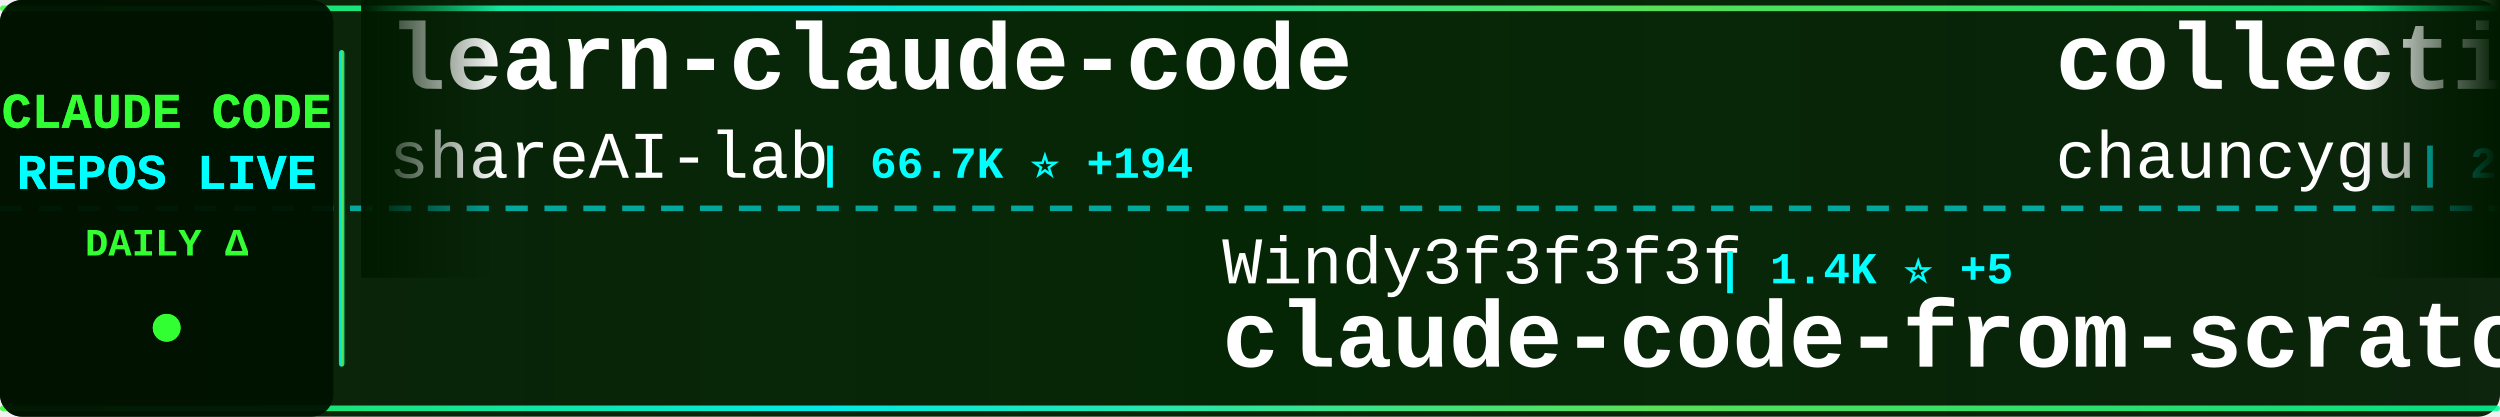
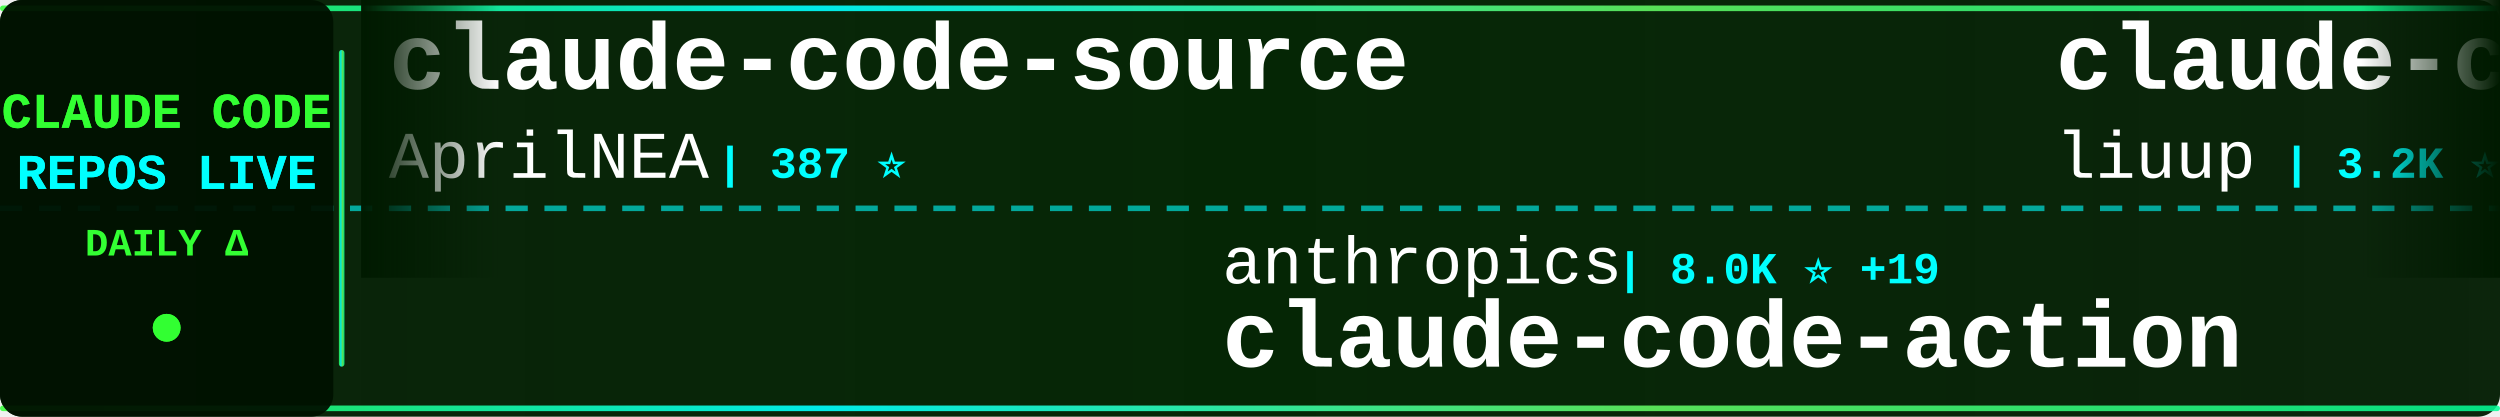
<svg xmlns="http://www.w3.org/2000/svg" width="900" height="150">
  <defs>
    <linearGradient id="tickerBg" x1="0%" y1="0%" x2="100%" y2="0%">
      <stop offset="0%" style="stop-color:#001a00;stop-opacity:0.95" />
      <stop offset="50%" style="stop-color:#002200;stop-opacity:0.98" />
      <stop offset="100%" style="stop-color:#001a00;stop-opacity:0.95" />
    </linearGradient>
    <linearGradient id="borderGrad" x1="0%" y1="0%" x2="100%" y2="0%">
      <stop offset="0%" style="stop-color:#33ff33;stop-opacity:0.85">
        <animate attributeName="stop-opacity" values="0.85;1;0.85" dur="2s" repeatCount="indefinite" />
      </stop>
      <stop offset="33%" style="stop-color:#00ffff;stop-opacity:0.9">
        <animate attributeName="stop-opacity" values="0.9;1;0.9" dur="2.2s" repeatCount="indefinite" />
      </stop>
      <stop offset="66%" style="stop-color:#66ff66;stop-opacity:0.85">
        <animate attributeName="stop-opacity" values="0.85;1;0.85" dur="1.8s" repeatCount="indefinite" />
      </stop>
      <stop offset="100%" style="stop-color:#00ff99;stop-opacity:0.85">
        <animate attributeName="stop-opacity" values="0.85;1;0.85" dur="2s" repeatCount="indefinite" />
      </stop>
    </linearGradient>
    <filter id="textGlow">
      <feGaussianBlur stdDeviation="0.1" result="coloredBlur" />
      <feMerge>
        <feMergeNode in="coloredBlur" />
        <feMergeNode in="SourceGraphic" />
      </feMerge>
    </filter>
    <filter id="metricGlow">
      <feGaussianBlur stdDeviation="0.2" result="coloredBlur" />
      <feMerge>
        <feMergeNode in="coloredBlur" />
        <feMergeNode in="SourceGraphic" />
      </feMerge>
    </filter>
    <linearGradient id="leftFade" x1="0%" y1="0%" x2="100%" y2="0%">
      <stop offset="0%" style="stop-color:#001a00;stop-opacity:1" />
      <stop offset="100%" style="stop-color:#001a00;stop-opacity:0" />
    </linearGradient>
    <linearGradient id="rightFade" x1="0%" y1="0%" x2="100%" y2="0%">
      <stop offset="0%" style="stop-color:#001a00;stop-opacity:0" />
      <stop offset="100%" style="stop-color:#001a00;stop-opacity:1" />
    </linearGradient>
  </defs>
  <rect width="900" height="150" fill="url(#tickerBg)" rx="8" />
  <rect x="0" y="2" width="900" height="2" fill="url(#borderGrad)" rx="1" />
  <rect x="0" y="146" width="900" height="2" fill="url(#borderGrad)" rx="1" />
  <line x1="0" y1="75" x2="900" y2="75" stroke="#00ffff" stroke-width="2" stroke-dasharray="8 6" opacity="0.6" />
  <rect x="0" y="0" width="120" height="150" fill="#001100" opacity="0.95" rx="8" />
  <text x="60" y="46" font-family="'Courier New', monospace" font-size="18" font-weight="bold" fill="#33ff33" text-anchor="middle" filter="url(#textGlow)">
    CLAUDE CODE
  </text>
  <text x="60" y="68" font-family="'Courier New', monospace" font-size="18" font-weight="bold" fill="#00ffff" text-anchor="middle" filter="url(#textGlow)">
    REPOS LIVE
  </text>
  <text x="60" y="92" font-family="'Courier New', monospace" font-size="14" font-weight="bold" fill="#33ff33" text-anchor="middle">
    DAILY Δ
  </text>
  <circle cx="60" cy="118" r="5" fill="#33ff33" filter="url(#metricGlow)">
    <animate attributeName="r" values="4;6;4" dur="1.5s" repeatCount="indefinite" />
    <animate attributeName="opacity" values="0.6;1;0.6" dur="1.5s" repeatCount="indefinite" />
  </circle>
  <rect x="122" y="18" width="2" height="114" fill="url(#borderGrad)" rx="1" />
  <clipPath id="tickerClip">
    <rect x="130" y="0" width="770" height="150" />
  </clipPath>
  <g clip-path="url(#tickerClip)">
    <g id="tickerItems">
      <animateTransform attributeName="transform" attributeType="XML" type="translate" from="0 0" to="-3000 0" dur="54s" repeatCount="indefinite" />
      <g transform="translate(0, 0)">
-         <text x="140" y="32" font-family="'Courier New', monospace" font-size="34" font-weight="bold" fill="#ffffff">learn-claude-code</text>
-         <text x="140" y="64" font-family="'Courier New', monospace" font-size="24" font-weight="normal" fill="#ffffff" opacity="1.0">shareAI-lab</text>
-         <text x="294" y="64" font-family="'Courier New', monospace" font-size="16" font-weight="bold" fill="#00ffff"> | 66.7K ⭐ +194</text>
+         <text x="140" y="32" font-family="'Courier New', monospace" font-size="34" font-weight="bold" fill="#ffffff">claude-code-source</text>
+         <text x="140" y="64" font-family="'Courier New', monospace" font-size="24" font-weight="normal" fill="#ffffff" opacity="1.0">AprilNEA</text>
+         <text x="258" y="64" font-family="'Courier New', monospace" font-size="16" font-weight="bold" fill="#00ffff"> | 387 ⭐</text>
      </g>
      <g transform="translate(300, 0)">
-         <text x="140" y="102" font-family="'Courier New', monospace" font-size="24" font-weight="normal" fill="#ffffff" opacity="1.0">Windy3f3f3f3f</text>
-         <text x="318" y="102" font-family="'Courier New', monospace" font-size="16" font-weight="bold" fill="#00ffff"> | 1.4K ⭐ +5</text>
-         <text x="140" y="132" font-family="'Courier New', monospace" font-size="34" font-weight="bold" fill="#ffffff">claude-code-from-scratch</text>
+         <text x="140" y="102" font-family="'Courier New', monospace" font-size="24" font-weight="normal" fill="#ffffff" opacity="1.0">anthropics</text>
+         <text x="282" y="102" font-family="'Courier New', monospace" font-size="16" font-weight="bold" fill="#00ffff"> | 8.0K ⭐ +19</text>
+         <text x="140" y="132" font-family="'Courier New', monospace" font-size="34" font-weight="bold" fill="#ffffff">claude-code-action</text>
      </g>
      <g transform="translate(600, 0)">
-         <text x="140" y="32" font-family="'Courier New', monospace" font-size="34" font-weight="bold" fill="#ffffff">collection-claude-code-s...</text>
-         <text x="140" y="64" font-family="'Courier New', monospace" font-size="24" font-weight="normal" fill="#ffffff" opacity="1.0">chauncygu</text>
-         <text x="270" y="64" font-family="'Courier New', monospace" font-size="16" font-weight="bold" fill="#00ffff"> | 2.6K ⭐ +8</text>
+         <text x="140" y="32" font-family="'Courier New', monospace" font-size="34" font-weight="bold" fill="#ffffff">claude-code-analysis</text>
+         <text x="140" y="64" font-family="'Courier New', monospace" font-size="24" font-weight="normal" fill="#ffffff" opacity="1.0">liuup</text>
+         <text x="222" y="64" font-family="'Courier New', monospace" font-size="16" font-weight="bold" fill="#00ffff"> | 3.2K ⭐ +21</text>
      </g>
      <g transform="translate(900, 0)">
-         <text x="140" y="102" font-family="'Courier New', monospace" font-size="24" font-weight="normal" fill="#ffffff" opacity="1.0">huangjia2019</text>
-         <text x="306" y="102" font-family="'Courier New', monospace" font-size="16" font-weight="bold" fill="#00ffff"> | 838 ⭐ +6</text>
-         <text x="140" y="132" font-family="'Courier New', monospace" font-size="34" font-weight="bold" fill="#ffffff">claude-code-engineering</text>
+         <text x="140" y="102" font-family="'Courier New', monospace" font-size="24" font-weight="normal" fill="#ffffff" opacity="1.0">anthropics</text>
+         <text x="282" y="102" font-family="'Courier New', monospace" font-size="16" font-weight="bold" fill="#00ffff"> | 151.2K ⭐ +466</text>
+         <text x="140" y="132" font-family="'Courier New', monospace" font-size="34" font-weight="bold" fill="#ffffff">skills</text>
      </g>
      <g transform="translate(1200, 0)">
-         <text x="140" y="32" font-family="'Courier New', monospace" font-size="34" font-weight="bold" fill="#ffffff">claude-code-tips</text>
-         <text x="140" y="64" font-family="'Courier New', monospace" font-size="24" font-weight="normal" fill="#ffffff" opacity="1.0">ykdojo</text>
-         <text x="234" y="64" font-family="'Courier New', monospace" font-size="16" font-weight="bold" fill="#00ffff"> | 8.8K ⭐ +51</text>
+         <text x="140" y="32" font-family="'Courier New', monospace" font-size="34" font-weight="bold" fill="#ffffff">claude-code</text>
+         <text x="140" y="64" font-family="'Courier New', monospace" font-size="24" font-weight="normal" fill="#ffffff" opacity="1.0">codeaashu</text>
+         <text x="270" y="64" font-family="'Courier New', monospace" font-size="16" font-weight="bold" fill="#00ffff"> | 2.9K ⭐ +12</text>
      </g>
      <g transform="translate(1500, 0)">
-         <text x="140" y="102" font-family="'Courier New', monospace" font-size="24" font-weight="normal" fill="#ffffff" opacity="1.0">luyao618</text>
-         <text x="258" y="102" font-family="'Courier New', monospace" font-size="16" font-weight="bold" fill="#00ffff"> | 1.5K ⭐ +8</text>
-         <text x="140" y="132" font-family="'Courier New', monospace" font-size="34" font-weight="bold" fill="#ffffff">Claude-Code-Source-Study</text>
+         <text x="140" y="102" font-family="'Courier New', monospace" font-size="24" font-weight="normal" fill="#ffffff" opacity="1.0">anthropics</text>
+         <text x="282" y="102" font-family="'Courier New', monospace" font-size="16" font-weight="bold" fill="#00ffff"> | 879 ⭐ +3</text>
+         <text x="140" y="132" font-family="'Courier New', monospace" font-size="34" font-weight="bold" fill="#ffffff">claude-code-base-action</text>
      </g>
      <g transform="translate(1800, 0)">
-         <text x="140" y="32" font-family="'Courier New', monospace" font-size="34" font-weight="bold" fill="#ffffff">claude-code-source-code-...</text>
-         <text x="140" y="64" font-family="'Courier New', monospace" font-size="24" font-weight="normal" fill="#ffffff" opacity="1.0">ghuntley</text>
-         <text x="258" y="64" font-family="'Courier New', monospace" font-size="16" font-weight="bold" fill="#00ffff"> | 985 ⭐ +2</text>
+         <text x="140" y="32" font-family="'Courier New', monospace" font-size="34" font-weight="bold" fill="#ffffff">ClaudeCodeAgents</text>
+         <text x="140" y="64" font-family="'Courier New', monospace" font-size="24" font-weight="normal" fill="#ffffff" opacity="1.0">darcyegb</text>
+         <text x="258" y="64" font-family="'Courier New', monospace" font-size="16" font-weight="bold" fill="#00ffff"> | 726 ⭐ +2</text>
      </g>
      <g transform="translate(2100, 0)">
-         <text x="140" y="102" font-family="'Courier New', monospace" font-size="24" font-weight="normal" fill="#ffffff" opacity="1.0">alejandrobalderas</text>
-         <text x="366" y="102" font-family="'Courier New', monospace" font-size="16" font-weight="bold" fill="#00ffff"> | 2.2K ⭐ +2</text>
-         <text x="140" y="132" font-family="'Courier New', monospace" font-size="34" font-weight="bold" fill="#ffffff">claude-code-from-source</text>
+         <text x="140" y="102" font-family="'Courier New', monospace" font-size="24" font-weight="normal" fill="#ffffff" opacity="1.0">multica-ai</text>
+         <text x="282" y="102" font-family="'Courier New', monospace" font-size="16" font-weight="bold" fill="#00ffff"> | 176.3K ⭐ +807</text>
+         <text x="140" y="132" font-family="'Courier New', monospace" font-size="34" font-weight="bold" fill="#ffffff">andrej-karpathy-skills</text>
      </g>
      <g transform="translate(2400, 0)">
-         <text x="140" y="32" font-family="'Courier New', monospace" font-size="34" font-weight="bold" fill="#ffffff">claude-code-video-toolki...</text>
-         <text x="140" y="64" font-family="'Courier New', monospace" font-size="24" font-weight="normal" fill="#ffffff" opacity="1.0">digitalsamba</text>
-         <text x="306" y="64" font-family="'Courier New', monospace" font-size="16" font-weight="bold" fill="#00ffff"> | 1.5K ⭐ +11</text>
+         <text x="140" y="32" font-family="'Courier New', monospace" font-size="34" font-weight="bold" fill="#ffffff">claude-code</text>
+         <text x="140" y="64" font-family="'Courier New', monospace" font-size="24" font-weight="normal" fill="#ffffff" opacity="1.0">claude-code-best</text>
+         <text x="354" y="64" font-family="'Courier New', monospace" font-size="16" font-weight="bold" fill="#00ffff"> | 20.0K ⭐ +49</text>
      </g>
      <g transform="translate(2700, 0)">
-         <text x="140" y="102" font-family="'Courier New', monospace" font-size="24" font-weight="normal" fill="#ffffff" opacity="1.0">Maciek-roboblog</text>
-         <text x="342" y="102" font-family="'Courier New', monospace" font-size="16" font-weight="bold" fill="#00ffff"> | 8.2K ⭐ +10</text>
-         <text x="140" y="132" font-family="'Courier New', monospace" font-size="34" font-weight="bold" fill="#ffffff">Claude-Code-Usage-Monito...</text>
+         <text x="140" y="102" font-family="'Courier New', monospace" font-size="24" font-weight="normal" fill="#ffffff" opacity="1.0">hangsman</text>
+         <text x="258" y="102" font-family="'Courier New', monospace" font-size="16" font-weight="bold" fill="#00ffff"> | 786 ⭐ +1</text>
+         <text x="140" y="132" font-family="'Courier New', monospace" font-size="34" font-weight="bold" fill="#ffffff">claude-code-source</text>
      </g>
      <g transform="translate(3000, 0)">
-         <text x="140" y="32" font-family="'Courier New', monospace" font-size="34" font-weight="bold" fill="#ffffff">learn-claude-code</text>
-         <text x="140" y="64" font-family="'Courier New', monospace" font-size="24" font-weight="normal" fill="#ffffff" opacity="1.0">shareAI-lab</text>
-         <text x="294" y="64" font-family="'Courier New', monospace" font-size="16" font-weight="bold" fill="#00ffff"> | 66.7K ⭐ +194</text>
+         <text x="140" y="32" font-family="'Courier New', monospace" font-size="34" font-weight="bold" fill="#ffffff">claude-code-source</text>
+         <text x="140" y="64" font-family="'Courier New', monospace" font-size="24" font-weight="normal" fill="#ffffff" opacity="1.0">AprilNEA</text>
+         <text x="258" y="64" font-family="'Courier New', monospace" font-size="16" font-weight="bold" fill="#00ffff"> | 387 ⭐</text>
      </g>
      <g transform="translate(3300, 0)">
-         <text x="140" y="102" font-family="'Courier New', monospace" font-size="24" font-weight="normal" fill="#ffffff" opacity="1.0">Windy3f3f3f3f</text>
-         <text x="318" y="102" font-family="'Courier New', monospace" font-size="16" font-weight="bold" fill="#00ffff"> | 1.4K ⭐ +5</text>
-         <text x="140" y="132" font-family="'Courier New', monospace" font-size="34" font-weight="bold" fill="#ffffff">claude-code-from-scratch</text>
+         <text x="140" y="102" font-family="'Courier New', monospace" font-size="24" font-weight="normal" fill="#ffffff" opacity="1.0">anthropics</text>
+         <text x="282" y="102" font-family="'Courier New', monospace" font-size="16" font-weight="bold" fill="#00ffff"> | 8.0K ⭐ +19</text>
+         <text x="140" y="132" font-family="'Courier New', monospace" font-size="34" font-weight="bold" fill="#ffffff">claude-code-action</text>
      </g>
      <g transform="translate(3600, 0)">
-         <text x="140" y="32" font-family="'Courier New', monospace" font-size="34" font-weight="bold" fill="#ffffff">collection-claude-code-s...</text>
-         <text x="140" y="64" font-family="'Courier New', monospace" font-size="24" font-weight="normal" fill="#ffffff" opacity="1.0">chauncygu</text>
-         <text x="270" y="64" font-family="'Courier New', monospace" font-size="16" font-weight="bold" fill="#00ffff"> | 2.6K ⭐ +8</text>
+         <text x="140" y="32" font-family="'Courier New', monospace" font-size="34" font-weight="bold" fill="#ffffff">claude-code-analysis</text>
+         <text x="140" y="64" font-family="'Courier New', monospace" font-size="24" font-weight="normal" fill="#ffffff" opacity="1.0">liuup</text>
+         <text x="222" y="64" font-family="'Courier New', monospace" font-size="16" font-weight="bold" fill="#00ffff"> | 3.2K ⭐ +21</text>
      </g>
      <g transform="translate(3900, 0)">
-         <text x="140" y="102" font-family="'Courier New', monospace" font-size="24" font-weight="normal" fill="#ffffff" opacity="1.0">huangjia2019</text>
-         <text x="306" y="102" font-family="'Courier New', monospace" font-size="16" font-weight="bold" fill="#00ffff"> | 838 ⭐ +6</text>
-         <text x="140" y="132" font-family="'Courier New', monospace" font-size="34" font-weight="bold" fill="#ffffff">claude-code-engineering</text>
+         <text x="140" y="102" font-family="'Courier New', monospace" font-size="24" font-weight="normal" fill="#ffffff" opacity="1.0">anthropics</text>
+         <text x="282" y="102" font-family="'Courier New', monospace" font-size="16" font-weight="bold" fill="#00ffff"> | 151.2K ⭐ +466</text>
+         <text x="140" y="132" font-family="'Courier New', monospace" font-size="34" font-weight="bold" fill="#ffffff">skills</text>
      </g>
    </g>
  </g>
  <rect x="130" y="0" width="50" height="100" fill="url(#leftFade)" />
  <rect x="850" y="0" width="50" height="100" fill="url(#rightFade)" />
</svg>
